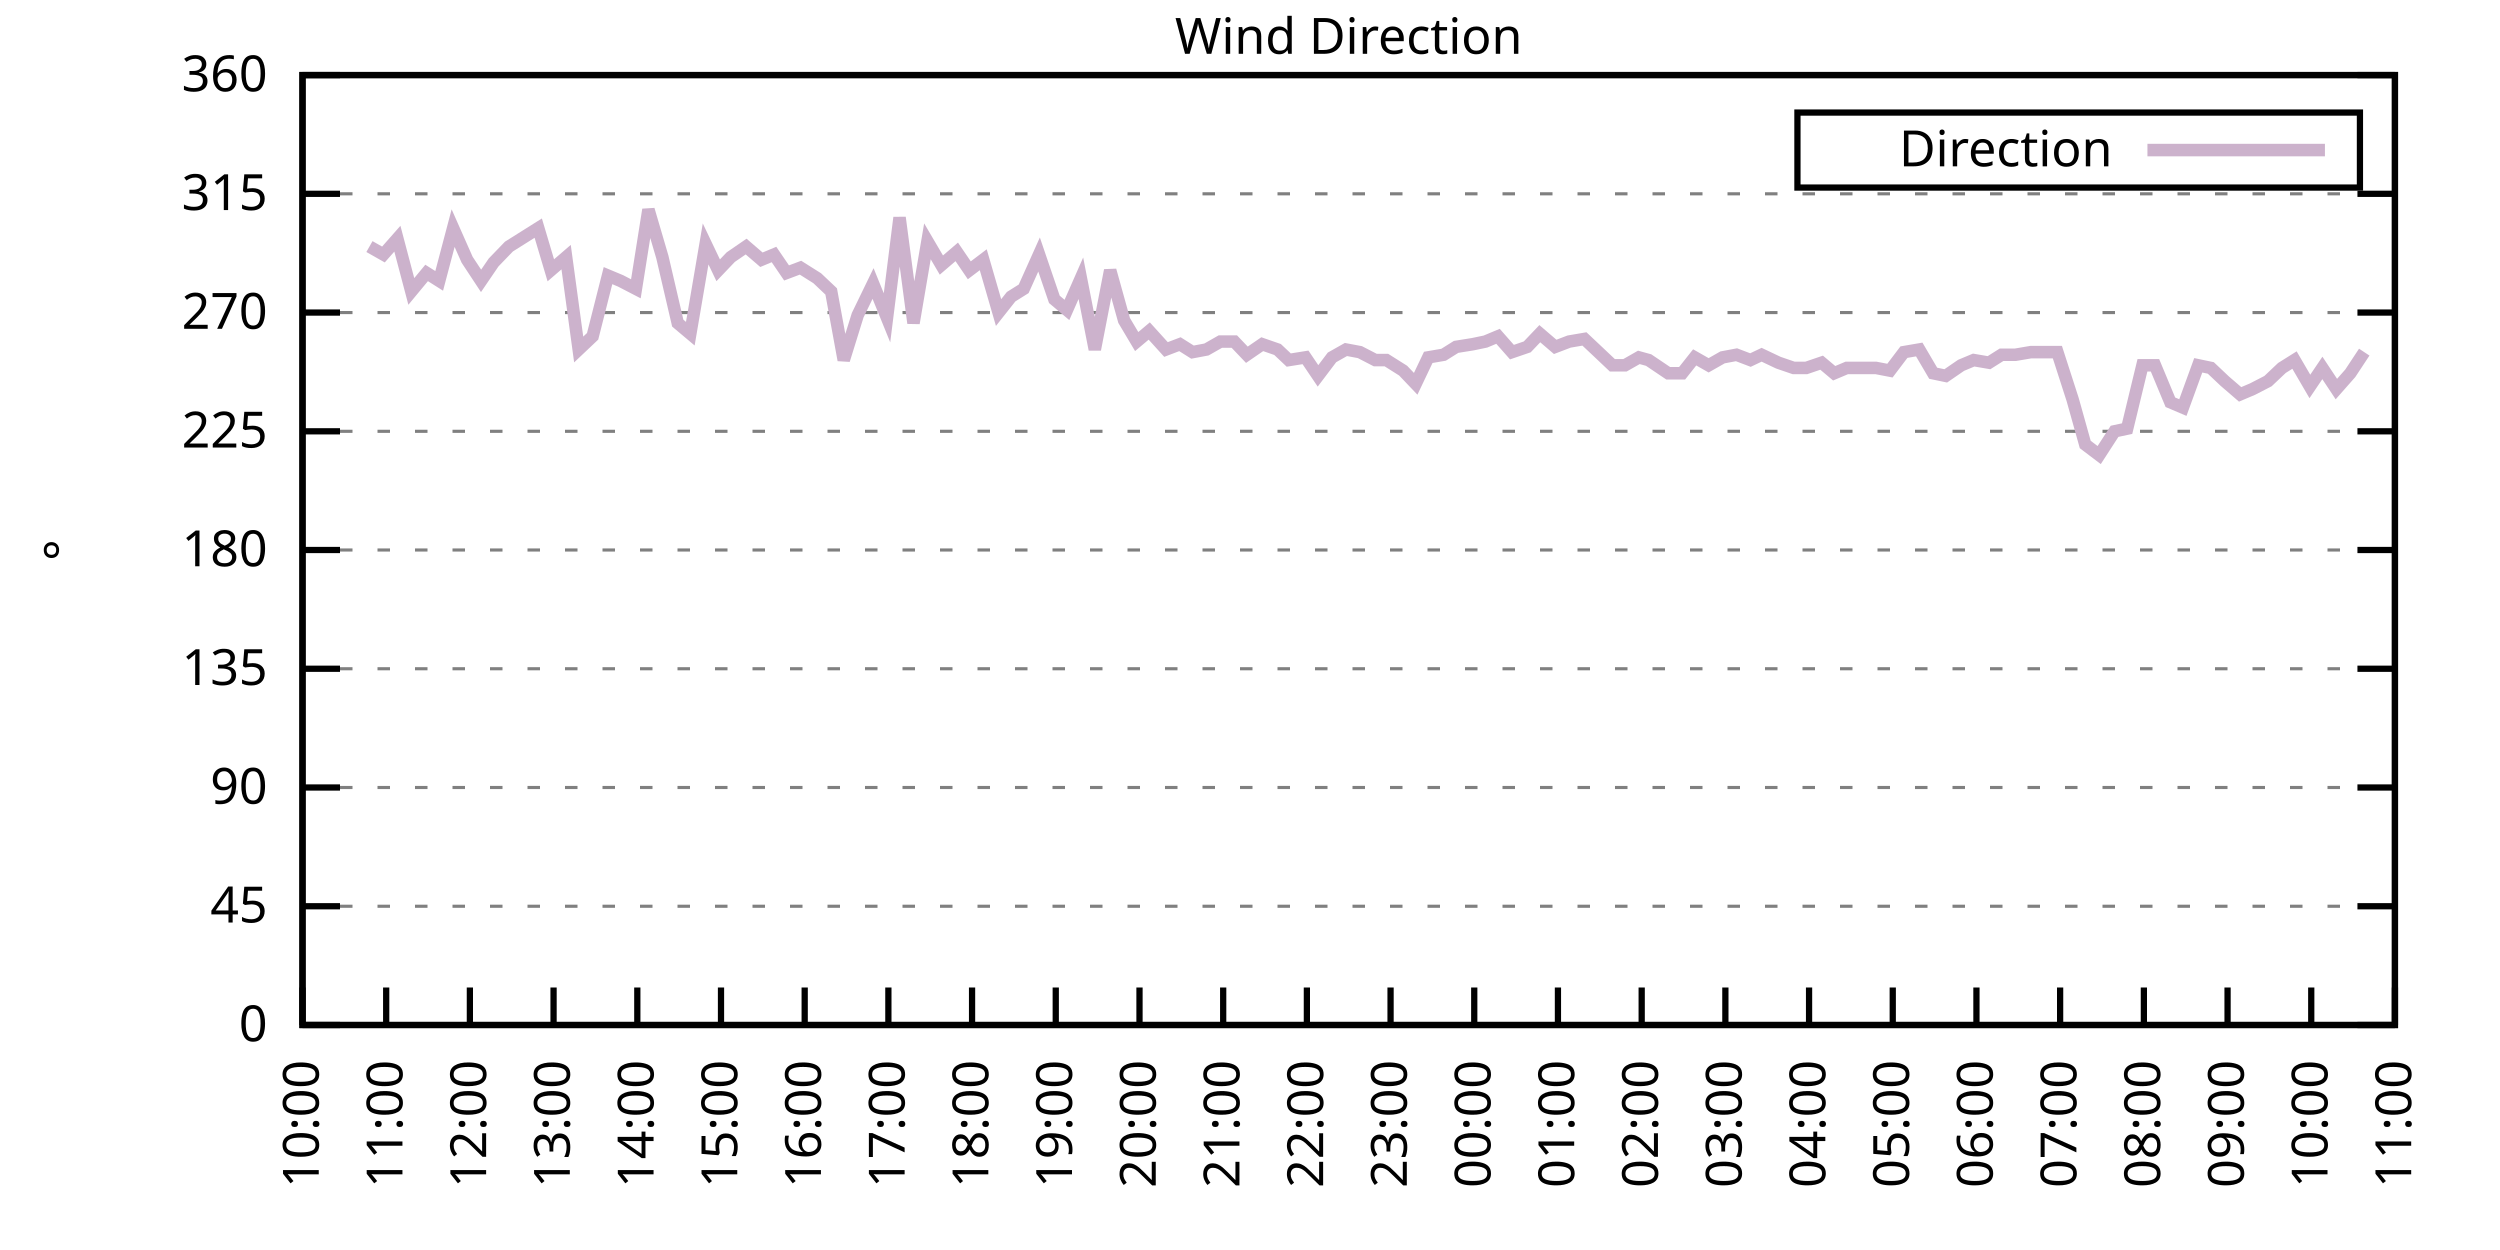
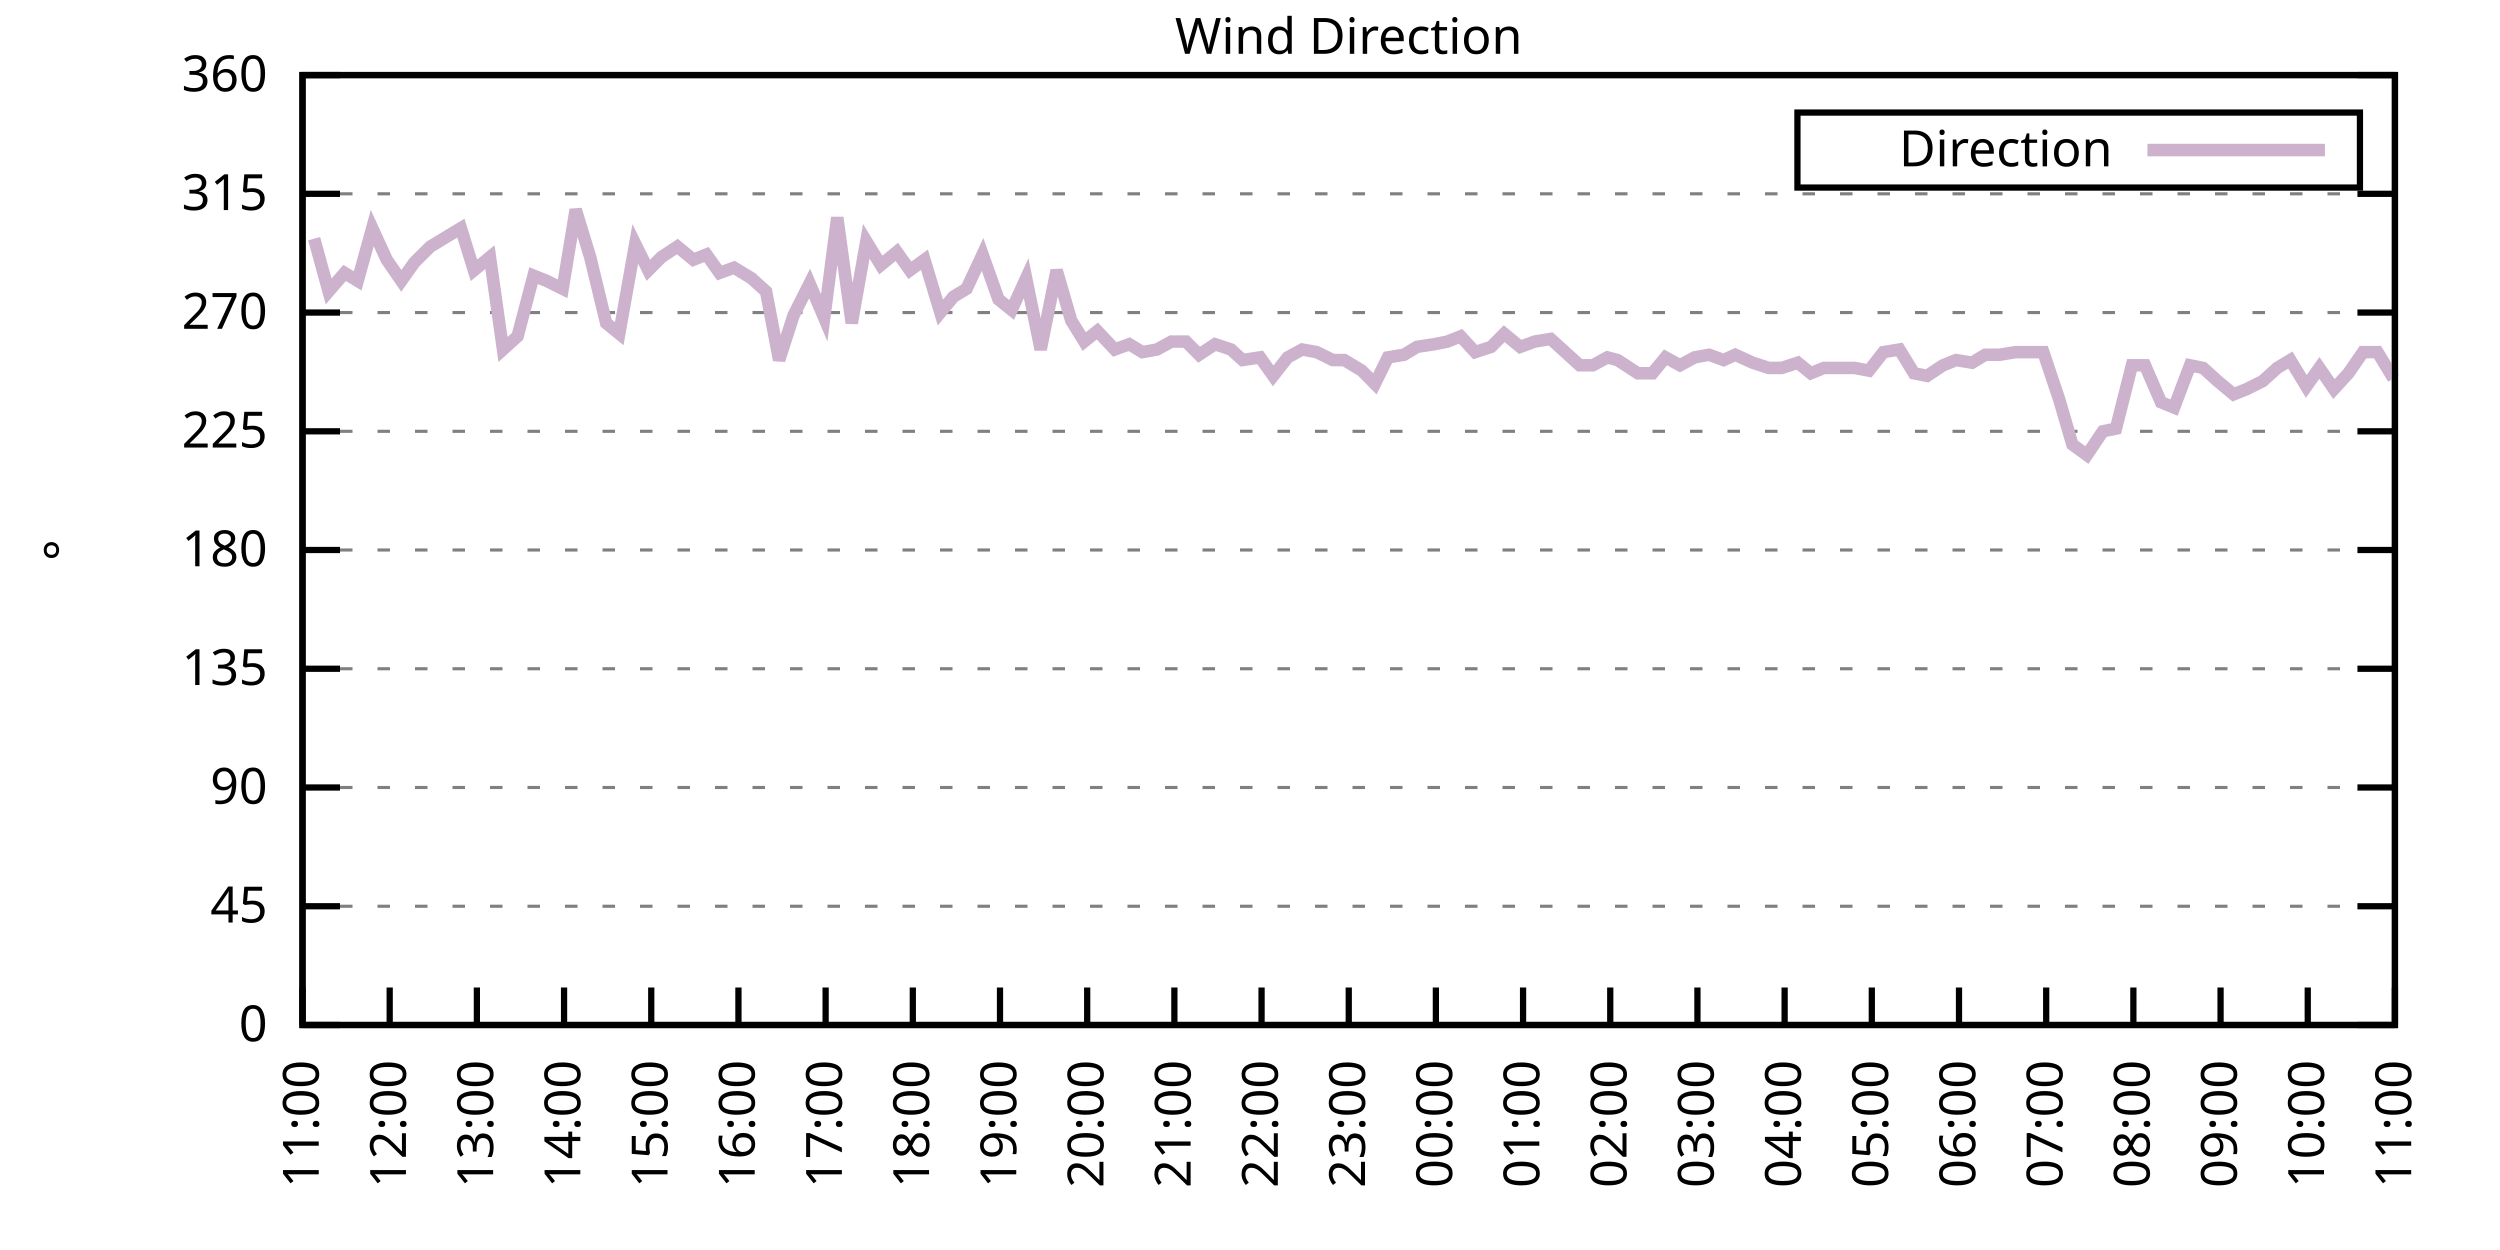
<svg xmlns="http://www.w3.org/2000/svg" xmlns:xlink="http://www.w3.org/1999/xlink" width="400" height="200" viewBox="0 0 400 200">
  <g id="gnuplot_canvas">
    <rect x="0" y="0" width="400" height="200" fill="none" />
    <defs>
      <circle id="gpDot" r="0.5" stroke-width="0.5" stroke="currentColor" />
      <path id="gpPt0" stroke-width="0.333" stroke="currentColor" d="M-1,0 h2 M0,-1 v2" />
      <path id="gpPt1" stroke-width="0.333" stroke="currentColor" d="M-1,-1 L1,1 M1,-1 L-1,1" />
      <path id="gpPt2" stroke-width="0.333" stroke="currentColor" d="M-1,0 L1,0 M0,-1 L0,1 M-1,-1 L1,1 M-1,1 L1,-1" />
      <rect id="gpPt3" stroke-width="0.333" stroke="currentColor" x="-1" y="-1" width="2" height="2" />
      <rect id="gpPt4" stroke-width="0.333" stroke="currentColor" fill="currentColor" x="-1" y="-1" width="2" height="2" />
      <circle id="gpPt5" stroke-width="0.333" stroke="currentColor" cx="0" cy="0" r="1" />
      <use xlink:href="#gpPt5" id="gpPt6" fill="currentColor" stroke="none" />
      <path id="gpPt7" stroke-width="0.333" stroke="currentColor" d="M0,-1.33 L-1.33,0.67 L1.33,0.67 z" />
      <use xlink:href="#gpPt7" id="gpPt8" fill="currentColor" stroke="none" />
      <use xlink:href="#gpPt7" id="gpPt9" stroke="currentColor" transform="rotate(180)" />
      <use xlink:href="#gpPt9" id="gpPt10" fill="currentColor" stroke="none" />
      <use xlink:href="#gpPt3" id="gpPt11" stroke="currentColor" transform="rotate(45)" />
      <use xlink:href="#gpPt11" id="gpPt12" fill="currentColor" stroke="none" />
      <path id="gpPt13" stroke-width="0.333" stroke="currentColor" d="M0,1.330 L1.265,0.411 L0.782,-1.067 L-0.782,-1.076 L-1.265,0.411 z" />
      <use xlink:href="#gpPt13" id="gpPt14" fill="currentColor" stroke="none" />
      <filter id="textbox" filterUnits="objectBoundingBox" x="0" y="0" height="1" width="1">
        <feFlood flood-color="white" flood-opacity="1" result="bgnd" />
        <feComposite in="SourceGraphic" in2="bgnd" operator="atop" />
      </filter>
      <filter id="greybox" filterUnits="objectBoundingBox" x="0" y="0" height="1" width="1">
        <feFlood flood-color="lightgrey" flood-opacity="1" result="grey" />
        <feComposite in="SourceGraphic" in2="grey" operator="atop" />
      </filter>
    </defs>
    <g fill="none" color="white" stroke="currentColor" stroke-width="1.00" stroke-linecap="butt" stroke-linejoin="miter">
</g>
    <g fill="none" color="black" stroke="currentColor" stroke-width="1.00" stroke-linecap="butt" stroke-linejoin="miter">
      <g stroke="none" shape-rendering="crispEdges">
        <polygon fill="rgb(255, 255, 255)" points="48.40,164.00 383.18,164.00 383.18,12.02 48.40,12.02 " />
      </g>
    </g>
    <g fill="none" color="black" stroke="currentColor" stroke-width="1.00" stroke-linecap="butt" stroke-linejoin="miter">
</g>
    <g fill="none" color="black" stroke="black" stroke-width="0.50" stroke-linecap="butt" stroke-linejoin="miter">
</g>
    <g fill="none" color="gray" stroke="currentColor" stroke-width="0.50" stroke-linecap="butt" stroke-linejoin="miter">
      <path stroke="gray" stroke-dasharray="2,4" class="gridline" d="M48.40,164.00 L383.19,164.00  " />
    </g>
    <g fill="none" color="gray" stroke="gray" stroke-width="1.00" stroke-linecap="butt" stroke-linejoin="miter">
</g>
    <g fill="none" color="black" stroke="currentColor" stroke-width="1.00" stroke-linecap="butt" stroke-linejoin="miter">
      <path stroke="black" d="M48.40,164.00 L54.40,164.00 M383.19,164.00 L377.19,164.00  " />
      <g transform="translate(42.80,166.60)" stroke="none" fill="black" font-family="Sans" font-size="8.00" text-anchor="end">
        <text>
          <tspan font-family="Sans"> 0</tspan>
        </text>
      </g>
    </g>
    <g fill="none" color="black" stroke="currentColor" stroke-width="1.00" stroke-linecap="butt" stroke-linejoin="miter">
</g>
    <g fill="none" color="black" stroke="black" stroke-width="0.50" stroke-linecap="butt" stroke-linejoin="miter">
</g>
    <g fill="none" color="gray" stroke="currentColor" stroke-width="0.50" stroke-linecap="butt" stroke-linejoin="miter">
      <path stroke="gray" stroke-dasharray="2,4" class="gridline" d="M48.40,145.00 L383.19,145.00  " />
    </g>
    <g fill="none" color="gray" stroke="gray" stroke-width="1.00" stroke-linecap="butt" stroke-linejoin="miter">
</g>
    <g fill="none" color="black" stroke="currentColor" stroke-width="1.00" stroke-linecap="butt" stroke-linejoin="miter">
      <path stroke="black" d="M48.40,145.00 L54.40,145.00 M383.19,145.00 L377.19,145.00  " />
      <g transform="translate(42.80,147.60)" stroke="none" fill="black" font-family="Sans" font-size="8.00" text-anchor="end">
        <text>
          <tspan font-family="Sans"> 45</tspan>
        </text>
      </g>
    </g>
    <g fill="none" color="black" stroke="currentColor" stroke-width="1.00" stroke-linecap="butt" stroke-linejoin="miter">
</g>
    <g fill="none" color="black" stroke="black" stroke-width="0.50" stroke-linecap="butt" stroke-linejoin="miter">
</g>
    <g fill="none" color="gray" stroke="currentColor" stroke-width="0.50" stroke-linecap="butt" stroke-linejoin="miter">
      <path stroke="gray" stroke-dasharray="2,4" class="gridline" d="M48.40,126.00 L383.19,126.00  " />
    </g>
    <g fill="none" color="gray" stroke="gray" stroke-width="1.00" stroke-linecap="butt" stroke-linejoin="miter">
</g>
    <g fill="none" color="black" stroke="currentColor" stroke-width="1.00" stroke-linecap="butt" stroke-linejoin="miter">
      <path stroke="black" d="M48.40,126.00 L54.40,126.00 M383.19,126.00 L377.19,126.00  " />
      <g transform="translate(42.80,128.60)" stroke="none" fill="black" font-family="Sans" font-size="8.00" text-anchor="end">
        <text>
          <tspan font-family="Sans"> 90</tspan>
        </text>
      </g>
    </g>
    <g fill="none" color="black" stroke="currentColor" stroke-width="1.00" stroke-linecap="butt" stroke-linejoin="miter">
</g>
    <g fill="none" color="black" stroke="black" stroke-width="0.50" stroke-linecap="butt" stroke-linejoin="miter">
</g>
    <g fill="none" color="gray" stroke="currentColor" stroke-width="0.50" stroke-linecap="butt" stroke-linejoin="miter">
      <path stroke="gray" stroke-dasharray="2,4" class="gridline" d="M48.40,107.00 L383.19,107.00  " />
    </g>
    <g fill="none" color="gray" stroke="gray" stroke-width="1.00" stroke-linecap="butt" stroke-linejoin="miter">
</g>
    <g fill="none" color="black" stroke="currentColor" stroke-width="1.00" stroke-linecap="butt" stroke-linejoin="miter">
      <path stroke="black" d="M48.40,107.00 L54.40,107.00 M383.19,107.00 L377.19,107.00  " />
      <g transform="translate(42.80,109.60)" stroke="none" fill="black" font-family="Sans" font-size="8.00" text-anchor="end">
        <text>
          <tspan font-family="Sans"> 135</tspan>
        </text>
      </g>
    </g>
    <g fill="none" color="black" stroke="currentColor" stroke-width="1.00" stroke-linecap="butt" stroke-linejoin="miter">
</g>
    <g fill="none" color="black" stroke="black" stroke-width="0.50" stroke-linecap="butt" stroke-linejoin="miter">
</g>
    <g fill="none" color="gray" stroke="currentColor" stroke-width="0.50" stroke-linecap="butt" stroke-linejoin="miter">
      <path stroke="gray" stroke-dasharray="2,4" class="gridline" d="M48.40,88.00 L383.19,88.00  " />
    </g>
    <g fill="none" color="gray" stroke="gray" stroke-width="1.00" stroke-linecap="butt" stroke-linejoin="miter">
</g>
    <g fill="none" color="black" stroke="currentColor" stroke-width="1.00" stroke-linecap="butt" stroke-linejoin="miter">
      <path stroke="black" d="M48.40,88.00 L54.40,88.00 M383.19,88.00 L377.19,88.00  " />
      <g transform="translate(42.80,90.60)" stroke="none" fill="black" font-family="Sans" font-size="8.00" text-anchor="end">
        <text>
          <tspan font-family="Sans"> 180</tspan>
        </text>
      </g>
    </g>
    <g fill="none" color="black" stroke="currentColor" stroke-width="1.00" stroke-linecap="butt" stroke-linejoin="miter">
</g>
    <g fill="none" color="black" stroke="black" stroke-width="0.50" stroke-linecap="butt" stroke-linejoin="miter">
</g>
    <g fill="none" color="gray" stroke="currentColor" stroke-width="0.50" stroke-linecap="butt" stroke-linejoin="miter">
      <path stroke="gray" stroke-dasharray="2,4" class="gridline" d="M48.40,69.01 L383.19,69.01  " />
    </g>
    <g fill="none" color="gray" stroke="gray" stroke-width="1.00" stroke-linecap="butt" stroke-linejoin="miter">
</g>
    <g fill="none" color="black" stroke="currentColor" stroke-width="1.00" stroke-linecap="butt" stroke-linejoin="miter">
      <path stroke="black" d="M48.40,69.01 L54.40,69.01 M383.19,69.01 L377.19,69.01  " />
      <g transform="translate(42.80,71.61)" stroke="none" fill="black" font-family="Sans" font-size="8.00" text-anchor="end">
        <text>
          <tspan font-family="Sans"> 225</tspan>
        </text>
      </g>
    </g>
    <g fill="none" color="black" stroke="currentColor" stroke-width="1.00" stroke-linecap="butt" stroke-linejoin="miter">
</g>
    <g fill="none" color="black" stroke="black" stroke-width="0.50" stroke-linecap="butt" stroke-linejoin="miter">
</g>
    <g fill="none" color="gray" stroke="currentColor" stroke-width="0.50" stroke-linecap="butt" stroke-linejoin="miter">
      <path stroke="gray" stroke-dasharray="2,4" class="gridline" d="M48.40,50.01 L383.19,50.01  " />
    </g>
    <g fill="none" color="gray" stroke="gray" stroke-width="1.00" stroke-linecap="butt" stroke-linejoin="miter">
</g>
    <g fill="none" color="black" stroke="currentColor" stroke-width="1.00" stroke-linecap="butt" stroke-linejoin="miter">
      <path stroke="black" d="M48.40,50.01 L54.40,50.01 M383.19,50.01 L377.19,50.01  " />
      <g transform="translate(42.80,52.61)" stroke="none" fill="black" font-family="Sans" font-size="8.00" text-anchor="end">
        <text>
          <tspan font-family="Sans"> 270</tspan>
        </text>
      </g>
    </g>
    <g fill="none" color="black" stroke="currentColor" stroke-width="1.00" stroke-linecap="butt" stroke-linejoin="miter">
</g>
    <g fill="none" color="black" stroke="black" stroke-width="0.50" stroke-linecap="butt" stroke-linejoin="miter">
</g>
    <g fill="none" color="gray" stroke="currentColor" stroke-width="0.50" stroke-linecap="butt" stroke-linejoin="miter">
      <path stroke="gray" stroke-dasharray="2,4" class="gridline" d="M48.40,31.01 L383.19,31.01  " />
    </g>
    <g fill="none" color="gray" stroke="gray" stroke-width="1.00" stroke-linecap="butt" stroke-linejoin="miter">
</g>
    <g fill="none" color="black" stroke="currentColor" stroke-width="1.00" stroke-linecap="butt" stroke-linejoin="miter">
      <path stroke="black" d="M48.40,31.01 L54.40,31.01 M383.19,31.01 L377.19,31.01  " />
      <g transform="translate(42.80,33.61)" stroke="none" fill="black" font-family="Sans" font-size="8.00" text-anchor="end">
        <text>
          <tspan font-family="Sans"> 315</tspan>
        </text>
      </g>
    </g>
    <g fill="none" color="black" stroke="currentColor" stroke-width="1.00" stroke-linecap="butt" stroke-linejoin="miter">
</g>
    <g fill="none" color="black" stroke="black" stroke-width="0.50" stroke-linecap="butt" stroke-linejoin="miter">
</g>
    <g fill="none" color="gray" stroke="currentColor" stroke-width="0.50" stroke-linecap="butt" stroke-linejoin="miter">
      <path stroke="gray" stroke-dasharray="2,4" class="gridline" d="M48.40,12.01 L383.19,12.01  " />
    </g>
    <g fill="none" color="gray" stroke="gray" stroke-width="1.00" stroke-linecap="butt" stroke-linejoin="miter">
</g>
    <g fill="none" color="black" stroke="currentColor" stroke-width="1.00" stroke-linecap="butt" stroke-linejoin="miter">
      <path stroke="black" d="M48.40,12.01 L54.40,12.01 M383.19,12.01 L377.19,12.01  " />
      <g transform="translate(42.80,14.61)" stroke="none" fill="black" font-family="Sans" font-size="8.00" text-anchor="end">
        <text>
          <tspan font-family="Sans"> 360</tspan>
        </text>
      </g>
    </g>
    <g fill="none" color="black" stroke="currentColor" stroke-width="1.00" stroke-linecap="butt" stroke-linejoin="miter">
      <path stroke="black" d="M48.40,164.00 L48.40,158.00  " />
      <g transform="translate(51.00,169.60) rotate(270.00)" stroke="none" fill="black" font-family="Sans" font-size="8.00" text-anchor="end">
        <text>
-           <tspan font-family="Sans">10:00</tspan>
-         </text>
-       </g>
-     </g>
-     <g fill="none" color="black" stroke="currentColor" stroke-width="1.00" stroke-linecap="butt" stroke-linejoin="miter">
-       <path stroke="black" d="M61.79,164.00 L61.79,158.00  " />
-       <g transform="translate(64.39,169.60) rotate(270.00)" stroke="none" fill="black" font-family="Sans" font-size="8.00" text-anchor="end">
-         <text>
          <tspan font-family="Sans">11:00</tspan>
        </text>
      </g>
    </g>
    <g fill="none" color="black" stroke="currentColor" stroke-width="1.00" stroke-linecap="butt" stroke-linejoin="miter">
-       <path stroke="black" d="M75.18,164.00 L75.18,158.00  " />
-       <g transform="translate(77.78,169.60) rotate(270.00)" stroke="none" fill="black" font-family="Sans" font-size="8.00" text-anchor="end">
+       <path stroke="black" d="M62.35,164.00 L62.35,158.00  " />
+       <g transform="translate(64.95,169.60) rotate(270.00)" stroke="none" fill="black" font-family="Sans" font-size="8.00" text-anchor="end">
        <text>
          <tspan font-family="Sans">12:00</tspan>
        </text>
      </g>
    </g>
    <g fill="none" color="black" stroke="currentColor" stroke-width="1.00" stroke-linecap="butt" stroke-linejoin="miter">
-       <path stroke="black" d="M88.57,164.00 L88.57,158.00  " />
-       <g transform="translate(91.17,169.60) rotate(270.00)" stroke="none" fill="black" font-family="Sans" font-size="8.00" text-anchor="end">
+       <path stroke="black" d="M76.30,164.00 L76.30,158.00  " />
+       <g transform="translate(78.90,169.60) rotate(270.00)" stroke="none" fill="black" font-family="Sans" font-size="8.00" text-anchor="end">
        <text>
          <tspan font-family="Sans">13:00</tspan>
        </text>
      </g>
    </g>
    <g fill="none" color="black" stroke="currentColor" stroke-width="1.00" stroke-linecap="butt" stroke-linejoin="miter">
-       <path stroke="black" d="M101.97,164.00 L101.97,158.00  " />
-       <g transform="translate(104.57,169.60) rotate(270.00)" stroke="none" fill="black" font-family="Sans" font-size="8.00" text-anchor="end">
+       <path stroke="black" d="M90.25,164.00 L90.25,158.00  " />
+       <g transform="translate(92.85,169.60) rotate(270.00)" stroke="none" fill="black" font-family="Sans" font-size="8.00" text-anchor="end">
        <text>
          <tspan font-family="Sans">14:00</tspan>
        </text>
      </g>
    </g>
    <g fill="none" color="black" stroke="currentColor" stroke-width="1.00" stroke-linecap="butt" stroke-linejoin="miter">
-       <path stroke="black" d="M115.36,164.00 L115.36,158.00  " />
-       <g transform="translate(117.96,169.60) rotate(270.00)" stroke="none" fill="black" font-family="Sans" font-size="8.00" text-anchor="end">
+       <path stroke="black" d="M104.20,164.00 L104.20,158.00  " />
+       <g transform="translate(106.80,169.60) rotate(270.00)" stroke="none" fill="black" font-family="Sans" font-size="8.00" text-anchor="end">
        <text>
          <tspan font-family="Sans">15:00</tspan>
        </text>
      </g>
    </g>
    <g fill="none" color="black" stroke="currentColor" stroke-width="1.00" stroke-linecap="butt" stroke-linejoin="miter">
-       <path stroke="black" d="M128.75,164.00 L128.75,158.00  " />
-       <g transform="translate(131.35,169.60) rotate(270.00)" stroke="none" fill="black" font-family="Sans" font-size="8.00" text-anchor="end">
+       <path stroke="black" d="M118.15,164.00 L118.15,158.00  " />
+       <g transform="translate(120.75,169.60) rotate(270.00)" stroke="none" fill="black" font-family="Sans" font-size="8.00" text-anchor="end">
        <text>
          <tspan font-family="Sans">16:00</tspan>
        </text>
      </g>
    </g>
    <g fill="none" color="black" stroke="currentColor" stroke-width="1.00" stroke-linecap="butt" stroke-linejoin="miter">
-       <path stroke="black" d="M142.14,164.00 L142.14,158.00  " />
-       <g transform="translate(144.74,169.60) rotate(270.00)" stroke="none" fill="black" font-family="Sans" font-size="8.00" text-anchor="end">
+       <path stroke="black" d="M132.10,164.00 L132.10,158.00  " />
+       <g transform="translate(134.70,169.60) rotate(270.00)" stroke="none" fill="black" font-family="Sans" font-size="8.00" text-anchor="end">
        <text>
          <tspan font-family="Sans">17:00</tspan>
        </text>
      </g>
    </g>
    <g fill="none" color="black" stroke="currentColor" stroke-width="1.00" stroke-linecap="butt" stroke-linejoin="miter">
-       <path stroke="black" d="M155.53,164.00 L155.53,158.00  " />
-       <g transform="translate(158.13,169.60) rotate(270.00)" stroke="none" fill="black" font-family="Sans" font-size="8.00" text-anchor="end">
+       <path stroke="black" d="M146.05,164.00 L146.05,158.00  " />
+       <g transform="translate(148.65,169.60) rotate(270.00)" stroke="none" fill="black" font-family="Sans" font-size="8.00" text-anchor="end">
        <text>
          <tspan font-family="Sans">18:00</tspan>
        </text>
      </g>
    </g>
    <g fill="none" color="black" stroke="currentColor" stroke-width="1.00" stroke-linecap="butt" stroke-linejoin="miter">
-       <path stroke="black" d="M168.92,164.00 L168.92,158.00  " />
-       <g transform="translate(171.52,169.60) rotate(270.00)" stroke="none" fill="black" font-family="Sans" font-size="8.00" text-anchor="end">
+       <path stroke="black" d="M160.00,164.00 L160.00,158.00  " />
+       <g transform="translate(162.60,169.60) rotate(270.00)" stroke="none" fill="black" font-family="Sans" font-size="8.00" text-anchor="end">
        <text>
          <tspan font-family="Sans">19:00</tspan>
        </text>
      </g>
    </g>
    <g fill="none" color="black" stroke="currentColor" stroke-width="1.00" stroke-linecap="butt" stroke-linejoin="miter">
-       <path stroke="black" d="M182.32,164.00 L182.32,158.00  " />
-       <g transform="translate(184.92,169.60) rotate(270.00)" stroke="none" fill="black" font-family="Sans" font-size="8.00" text-anchor="end">
+       <path stroke="black" d="M173.95,164.00 L173.95,158.00  " />
+       <g transform="translate(176.55,169.60) rotate(270.00)" stroke="none" fill="black" font-family="Sans" font-size="8.00" text-anchor="end">
        <text>
          <tspan font-family="Sans">20:00</tspan>
        </text>
      </g>
    </g>
    <g fill="none" color="black" stroke="currentColor" stroke-width="1.00" stroke-linecap="butt" stroke-linejoin="miter">
-       <path stroke="black" d="M195.71,164.00 L195.71,158.00  " />
-       <g transform="translate(198.31,169.60) rotate(270.00)" stroke="none" fill="black" font-family="Sans" font-size="8.00" text-anchor="end">
+       <path stroke="black" d="M187.90,164.00 L187.90,158.00  " />
+       <g transform="translate(190.50,169.60) rotate(270.00)" stroke="none" fill="black" font-family="Sans" font-size="8.00" text-anchor="end">
        <text>
          <tspan font-family="Sans">21:00</tspan>
        </text>
      </g>
    </g>
    <g fill="none" color="black" stroke="currentColor" stroke-width="1.00" stroke-linecap="butt" stroke-linejoin="miter">
-       <path stroke="black" d="M209.10,164.00 L209.10,158.00  " />
-       <g transform="translate(211.70,169.60) rotate(270.00)" stroke="none" fill="black" font-family="Sans" font-size="8.00" text-anchor="end">
+       <path stroke="black" d="M201.85,164.00 L201.85,158.00  " />
+       <g transform="translate(204.45,169.60) rotate(270.00)" stroke="none" fill="black" font-family="Sans" font-size="8.00" text-anchor="end">
        <text>
          <tspan font-family="Sans">22:00</tspan>
        </text>
      </g>
    </g>
    <g fill="none" color="black" stroke="currentColor" stroke-width="1.00" stroke-linecap="butt" stroke-linejoin="miter">
-       <path stroke="black" d="M222.49,164.00 L222.49,158.00  " />
-       <g transform="translate(225.09,169.60) rotate(270.00)" stroke="none" fill="black" font-family="Sans" font-size="8.00" text-anchor="end">
+       <path stroke="black" d="M215.80,164.00 L215.80,158.00  " />
+       <g transform="translate(218.40,169.60) rotate(270.00)" stroke="none" fill="black" font-family="Sans" font-size="8.00" text-anchor="end">
        <text>
          <tspan font-family="Sans">23:00</tspan>
        </text>
      </g>
    </g>
    <g fill="none" color="black" stroke="currentColor" stroke-width="1.00" stroke-linecap="butt" stroke-linejoin="miter">
-       <path stroke="black" d="M235.88,164.00 L235.88,158.00  " />
-       <g transform="translate(238.48,169.60) rotate(270.00)" stroke="none" fill="black" font-family="Sans" font-size="8.00" text-anchor="end">
+       <path stroke="black" d="M229.74,164.00 L229.74,158.00  " />
+       <g transform="translate(232.34,169.60) rotate(270.00)" stroke="none" fill="black" font-family="Sans" font-size="8.00" text-anchor="end">
        <text>
          <tspan font-family="Sans">00:00</tspan>
        </text>
      </g>
    </g>
    <g fill="none" color="black" stroke="currentColor" stroke-width="1.00" stroke-linecap="butt" stroke-linejoin="miter">
-       <path stroke="black" d="M249.27,164.00 L249.27,158.00  " />
-       <g transform="translate(251.87,169.60) rotate(270.00)" stroke="none" fill="black" font-family="Sans" font-size="8.00" text-anchor="end">
+       <path stroke="black" d="M243.69,164.00 L243.69,158.00  " />
+       <g transform="translate(246.29,169.60) rotate(270.00)" stroke="none" fill="black" font-family="Sans" font-size="8.00" text-anchor="end">
        <text>
          <tspan font-family="Sans">01:00</tspan>
        </text>
      </g>
    </g>
    <g fill="none" color="black" stroke="currentColor" stroke-width="1.00" stroke-linecap="butt" stroke-linejoin="miter">
-       <path stroke="black" d="M262.67,164.00 L262.67,158.00  " />
-       <g transform="translate(265.27,169.60) rotate(270.00)" stroke="none" fill="black" font-family="Sans" font-size="8.00" text-anchor="end">
+       <path stroke="black" d="M257.64,164.00 L257.64,158.00  " />
+       <g transform="translate(260.24,169.60) rotate(270.00)" stroke="none" fill="black" font-family="Sans" font-size="8.00" text-anchor="end">
        <text>
          <tspan font-family="Sans">02:00</tspan>
        </text>
      </g>
    </g>
    <g fill="none" color="black" stroke="currentColor" stroke-width="1.00" stroke-linecap="butt" stroke-linejoin="miter">
-       <path stroke="black" d="M276.06,164.00 L276.06,158.00  " />
-       <g transform="translate(278.66,169.60) rotate(270.00)" stroke="none" fill="black" font-family="Sans" font-size="8.00" text-anchor="end">
+       <path stroke="black" d="M271.59,164.00 L271.59,158.00  " />
+       <g transform="translate(274.19,169.60) rotate(270.00)" stroke="none" fill="black" font-family="Sans" font-size="8.00" text-anchor="end">
        <text>
          <tspan font-family="Sans">03:00</tspan>
        </text>
      </g>
    </g>
    <g fill="none" color="black" stroke="currentColor" stroke-width="1.00" stroke-linecap="butt" stroke-linejoin="miter">
-       <path stroke="black" d="M289.45,164.00 L289.45,158.00  " />
-       <g transform="translate(292.05,169.60) rotate(270.00)" stroke="none" fill="black" font-family="Sans" font-size="8.00" text-anchor="end">
+       <path stroke="black" d="M285.54,164.00 L285.54,158.00  " />
+       <g transform="translate(288.14,169.60) rotate(270.00)" stroke="none" fill="black" font-family="Sans" font-size="8.00" text-anchor="end">
        <text>
          <tspan font-family="Sans">04:00</tspan>
        </text>
      </g>
    </g>
    <g fill="none" color="black" stroke="currentColor" stroke-width="1.00" stroke-linecap="butt" stroke-linejoin="miter">
-       <path stroke="black" d="M302.84,164.00 L302.84,158.00  " />
-       <g transform="translate(305.44,169.60) rotate(270.00)" stroke="none" fill="black" font-family="Sans" font-size="8.00" text-anchor="end">
+       <path stroke="black" d="M299.49,164.00 L299.49,158.00  " />
+       <g transform="translate(302.09,169.60) rotate(270.00)" stroke="none" fill="black" font-family="Sans" font-size="8.00" text-anchor="end">
        <text>
          <tspan font-family="Sans">05:00</tspan>
        </text>
      </g>
    </g>
    <g fill="none" color="black" stroke="currentColor" stroke-width="1.00" stroke-linecap="butt" stroke-linejoin="miter">
-       <path stroke="black" d="M316.23,164.00 L316.23,158.00  " />
-       <g transform="translate(318.83,169.60) rotate(270.00)" stroke="none" fill="black" font-family="Sans" font-size="8.00" text-anchor="end">
+       <path stroke="black" d="M313.44,164.00 L313.44,158.00  " />
+       <g transform="translate(316.04,169.60) rotate(270.00)" stroke="none" fill="black" font-family="Sans" font-size="8.00" text-anchor="end">
        <text>
          <tspan font-family="Sans">06:00</tspan>
        </text>
      </g>
    </g>
    <g fill="none" color="black" stroke="currentColor" stroke-width="1.00" stroke-linecap="butt" stroke-linejoin="miter">
-       <path stroke="black" d="M329.62,164.00 L329.62,158.00  " />
-       <g transform="translate(332.22,169.60) rotate(270.00)" stroke="none" fill="black" font-family="Sans" font-size="8.00" text-anchor="end">
+       <path stroke="black" d="M327.39,164.00 L327.39,158.00  " />
+       <g transform="translate(329.99,169.60) rotate(270.00)" stroke="none" fill="black" font-family="Sans" font-size="8.00" text-anchor="end">
        <text>
          <tspan font-family="Sans">07:00</tspan>
        </text>
      </g>
    </g>
    <g fill="none" color="black" stroke="currentColor" stroke-width="1.00" stroke-linecap="butt" stroke-linejoin="miter">
-       <path stroke="black" d="M343.02,164.00 L343.02,158.00  " />
-       <g transform="translate(345.62,169.60) rotate(270.00)" stroke="none" fill="black" font-family="Sans" font-size="8.00" text-anchor="end">
+       <path stroke="black" d="M341.34,164.00 L341.34,158.00  " />
+       <g transform="translate(343.94,169.60) rotate(270.00)" stroke="none" fill="black" font-family="Sans" font-size="8.00" text-anchor="end">
        <text>
          <tspan font-family="Sans">08:00</tspan>
        </text>
      </g>
    </g>
    <g fill="none" color="black" stroke="currentColor" stroke-width="1.00" stroke-linecap="butt" stroke-linejoin="miter">
-       <path stroke="black" d="M356.41,164.00 L356.41,158.00  " />
-       <g transform="translate(359.01,169.60) rotate(270.00)" stroke="none" fill="black" font-family="Sans" font-size="8.00" text-anchor="end">
+       <path stroke="black" d="M355.29,164.00 L355.29,158.00  " />
+       <g transform="translate(357.89,169.60) rotate(270.00)" stroke="none" fill="black" font-family="Sans" font-size="8.00" text-anchor="end">
        <text>
          <tspan font-family="Sans">09:00</tspan>
        </text>
      </g>
    </g>
    <g fill="none" color="black" stroke="currentColor" stroke-width="1.00" stroke-linecap="butt" stroke-linejoin="miter">
-       <path stroke="black" d="M369.80,164.00 L369.80,158.00  " />
-       <g transform="translate(372.40,169.60) rotate(270.00)" stroke="none" fill="black" font-family="Sans" font-size="8.00" text-anchor="end">
+       <path stroke="black" d="M369.24,164.00 L369.24,158.00  " />
+       <g transform="translate(371.84,169.60) rotate(270.00)" stroke="none" fill="black" font-family="Sans" font-size="8.00" text-anchor="end">
        <text>
          <tspan font-family="Sans">10:00</tspan>
        </text>
      </g>
    </g>
    <g fill="none" color="black" stroke="currentColor" stroke-width="1.00" stroke-linecap="butt" stroke-linejoin="miter">
      <path stroke="black" d="M383.19,164.00 L383.19,158.00  " />
      <g transform="translate(385.79,169.60) rotate(270.00)" stroke="none" fill="black" font-family="Sans" font-size="8.00" text-anchor="end">
        <text>
          <tspan font-family="Sans">11:00</tspan>
        </text>
      </g>
    </g>
    <g fill="none" color="black" stroke="currentColor" stroke-width="1.00" stroke-linecap="butt" stroke-linejoin="miter">
</g>
    <g fill="none" color="black" stroke="currentColor" stroke-width="1.00" stroke-linecap="butt" stroke-linejoin="miter">
      <path stroke="black" d="M48.40,12.01 L48.40,164.00 L383.19,164.00 L383.19,12.01 L48.40,12.01 Z  " />
    </g>
    <g fill="none" color="black" stroke="currentColor" stroke-width="1.00" stroke-linecap="butt" stroke-linejoin="miter">
</g>
    <g fill="none" color="black" stroke="currentColor" stroke-width="1.00" stroke-linecap="butt" stroke-linejoin="miter">
      <path stroke="black" d="M287.59,30.01 L287.59,18.01 L377.59,18.01 L377.59,30.01 L287.59,30.01 Z  " />
    </g>
    <g id="Wind_direction_plot_1">
      <g fill="none" color="white" stroke="black" stroke-width="2.00" stroke-linecap="butt" stroke-linejoin="miter">
</g>
      <g fill="none" color="black" stroke="currentColor" stroke-width="2.00" stroke-linecap="butt" stroke-linejoin="miter">
        <g transform="translate(337.99,26.61)" stroke="none" fill="black" font-family="Sans" font-size="8.00" text-anchor="end">
          <text>
            <tspan font-family="Sans">Direction</tspan>
          </text>
        </g>
      </g>
      <g fill="none" color="black" stroke="currentColor" stroke-width="2.00" stroke-linecap="butt" stroke-linejoin="miter">
-         <path stroke="rgb(204, 178, 204)" d="M343.59,24.01 L371.99,24.01 M59.11,39.45 L61.35,40.72 L63.58,38.19 L65.81,46.63 L68.26,43.67 L70.27,44.94   L72.50,36.50 L74.74,41.56 L76.97,44.94 L78.98,41.99 L81.43,39.45 L86.12,36.50 L88.13,43.25 L90.58,41.14   L92.59,55.92 L94.82,53.81 L97.28,44.10 L99.29,44.94 L101.74,46.21 L103.75,33.54 L105.98,41.14 L108.44,51.70   L110.45,53.39 L112.90,39.03 L114.91,43.25 L116.92,41.14 L119.38,39.45 L121.83,41.56 L123.84,40.72 L125.85,43.67   L128.08,42.83 L130.76,44.52 L132.99,46.63 L135.00,57.61 L137.23,50.43 L139.69,45.36 L141.92,50.85 L143.93,34.81   L146.16,51.70 L148.39,38.61 L150.62,42.41 L153.08,40.30 L155.09,43.25 L157.32,41.56 L159.77,50.01 L161.78,47.47   L163.79,46.21 L166.25,40.72 L168.70,47.90 L170.71,49.59 L172.94,44.52 L175.17,55.92 L177.63,43.25 L179.86,51.27   L181.87,54.65 L183.88,52.96 L186.56,55.92 L188.79,55.07 L190.80,56.34 L193.03,55.92 L195.26,54.65 L197.49,54.65   L199.50,56.76 L201.96,55.07 L204.41,55.92 L206.20,57.61 L208.88,57.18 L210.88,60.14 L213.12,57.18 L215.35,55.92   L217.58,56.34 L220.04,57.61 L221.82,57.61 L224.50,59.30 L226.51,61.41 L228.52,57.18 L230.97,56.76 L232.98,55.50   L235.66,55.07 L237.67,54.65 L239.68,53.81 L241.91,56.34 L244.36,55.50 L246.37,53.39 L248.83,55.50 L251.06,54.65   L253.51,54.23 L255.75,56.34 L257.98,58.45 L259.99,58.45 L262.22,57.18 L263.78,57.61 L266.91,59.72 L269.14,59.72   L271.15,57.18 L273.38,58.45 L275.61,57.18 L277.84,56.76 L280.07,57.61 L281.86,56.76 L284.54,58.03 L286.99,58.87   L289.00,58.87 L291.46,58.03 L293.47,59.72 L295.48,58.87 L298.15,58.87 L300.16,58.87 L302.39,59.30 L304.63,56.34   L307.08,55.92 L309.31,59.72 L311.32,60.14 L313.78,58.45 L315.79,57.61 L318.24,58.03 L320.25,56.76 L322.48,56.76   L324.94,56.34 L327.17,56.34 L329.18,56.34 L331.63,63.94 L333.64,71.12 L335.87,72.81 L338.33,69.01 L340.34,68.58   L342.79,58.45 L344.80,58.45 L347.26,64.36 L349.26,65.21 L351.72,58.45 L353.73,58.87 L355.96,60.98 L358.42,63.10   L360.42,62.25 L362.88,60.98 L365.11,58.87 L367.12,57.61 L369.58,61.83 L371.58,58.87 L373.82,62.25 L376.05,59.72   L378.28,56.34  " />
+         <path stroke="rgb(204, 178, 204)" d="M343.59,24.01 L371.99,24.01 M50.26,38.19 L52.58,46.63 L55.14,43.67 L57.23,44.94 L59.56,36.50 L61.88,41.56   L64.21,44.94 L66.30,41.99 L68.86,39.45 L73.74,36.50 L75.83,43.25 L78.39,41.14 L80.48,55.92 L82.81,53.81   L85.37,44.10 L87.46,44.94 L90.02,46.21 L92.11,33.54 L94.43,41.14 L96.99,51.70 L99.08,53.39 L101.64,39.03   L103.73,43.25 L105.83,41.14 L108.38,39.45 L110.94,41.56 L113.03,40.72 L115.13,43.67 L117.45,42.83 L120.24,44.52   L122.57,46.63 L124.66,57.61 L126.98,50.43 L129.54,45.36 L131.87,50.85 L133.96,34.81 L136.28,51.70 L138.61,38.61   L140.93,42.41 L143.49,40.30 L145.58,43.25 L147.91,41.56 L150.46,50.01 L152.56,47.47 L154.65,46.21 L157.21,40.72   L159.76,47.90 L161.86,49.59 L164.18,44.52 L166.51,55.92 L169.06,43.25 L171.39,51.27 L173.48,54.65 L175.57,52.96   L178.36,55.92 L180.69,55.07 L182.78,56.34 L185.11,55.92 L187.43,54.65 L189.76,54.65 L191.85,56.76 L194.41,55.07   L196.96,55.92 L198.82,57.61 L201.61,57.18 L203.71,60.14 L206.03,57.18 L208.36,55.92 L210.68,56.34 L213.24,57.61   L215.10,57.61 L217.89,59.30 L219.98,61.41 L222.07,57.18 L224.63,56.76 L226.72,55.50 L229.51,55.07 L231.60,54.65   L233.70,53.81 L236.02,56.34 L238.58,55.50 L240.67,53.39 L243.23,55.50 L245.55,54.65 L248.11,54.23 L250.44,56.34   L252.76,58.45 L254.85,58.45 L257.18,57.18 L258.81,57.61 L262.06,59.72 L264.39,59.72 L266.48,57.18 L268.80,58.45   L271.13,57.18 L273.45,56.76 L275.78,57.61 L277.64,56.76 L280.43,58.03 L282.99,58.87 L285.08,58.87 L287.64,58.03   L289.73,59.72 L291.82,58.87 L294.61,58.87 L296.70,58.87 L299.03,59.30 L301.35,56.34 L303.91,55.92 L306.23,59.72   L308.33,60.14 L310.88,58.45 L312.98,57.61 L315.53,58.03 L317.63,56.76 L319.95,56.76 L322.51,56.34 L324.83,56.34   L326.93,56.34 L329.48,63.94 L331.58,71.12 L333.90,72.81 L336.46,69.01 L338.55,68.58 L341.11,58.45 L343.20,58.45   L345.76,64.36 L347.85,65.21 L350.41,58.45 L352.50,58.87 L354.83,60.98 L357.38,63.10 L359.48,62.25 L362.03,60.98   L364.36,58.87 L366.45,57.61 L369.01,61.83 L371.10,58.87 L373.43,62.25 L375.75,59.72 L378.08,56.34 L380.40,56.34   L382.96,60.56  " />
      </g>
    </g>
    <g fill="none" color="black" stroke="currentColor" stroke-width="2.00" stroke-linecap="butt" stroke-linejoin="miter">
</g>
    <g fill="none" color="black" stroke="black" stroke-width="1.00" stroke-linecap="butt" stroke-linejoin="miter">
</g>
    <g fill="none" color="black" stroke="currentColor" stroke-width="1.00" stroke-linecap="butt" stroke-linejoin="miter">
      <path stroke="black" d="M48.40,12.01 L48.40,164.00 L383.19,164.00 L383.19,12.01 L48.40,12.01 Z  " />
      <g transform="translate(12.80,88.01) rotate(270.00)" stroke="none" fill="black" font-family="Sans" font-size="8.00" text-anchor="middle">
        <text>
          <tspan font-family="Sans">°</tspan>
        </text>
      </g>
    </g>
    <g fill="none" color="black" stroke="currentColor" stroke-width="1.00" stroke-linecap="butt" stroke-linejoin="miter">
</g>
    <g fill="none" color="black" stroke="currentColor" stroke-width="1.00" stroke-linecap="butt" stroke-linejoin="miter">
      <g transform="translate(215.79,8.61)" stroke="none" fill="black" font-family="Sans" font-size="8.00" text-anchor="middle">
        <text>
          <tspan font-family="Sans">Wind Direction</tspan>
        </text>
      </g>
    </g>
    <g fill="none" color="black" stroke="currentColor" stroke-width="1.00" stroke-linecap="butt" stroke-linejoin="miter">
</g>
  </g>
</svg>
